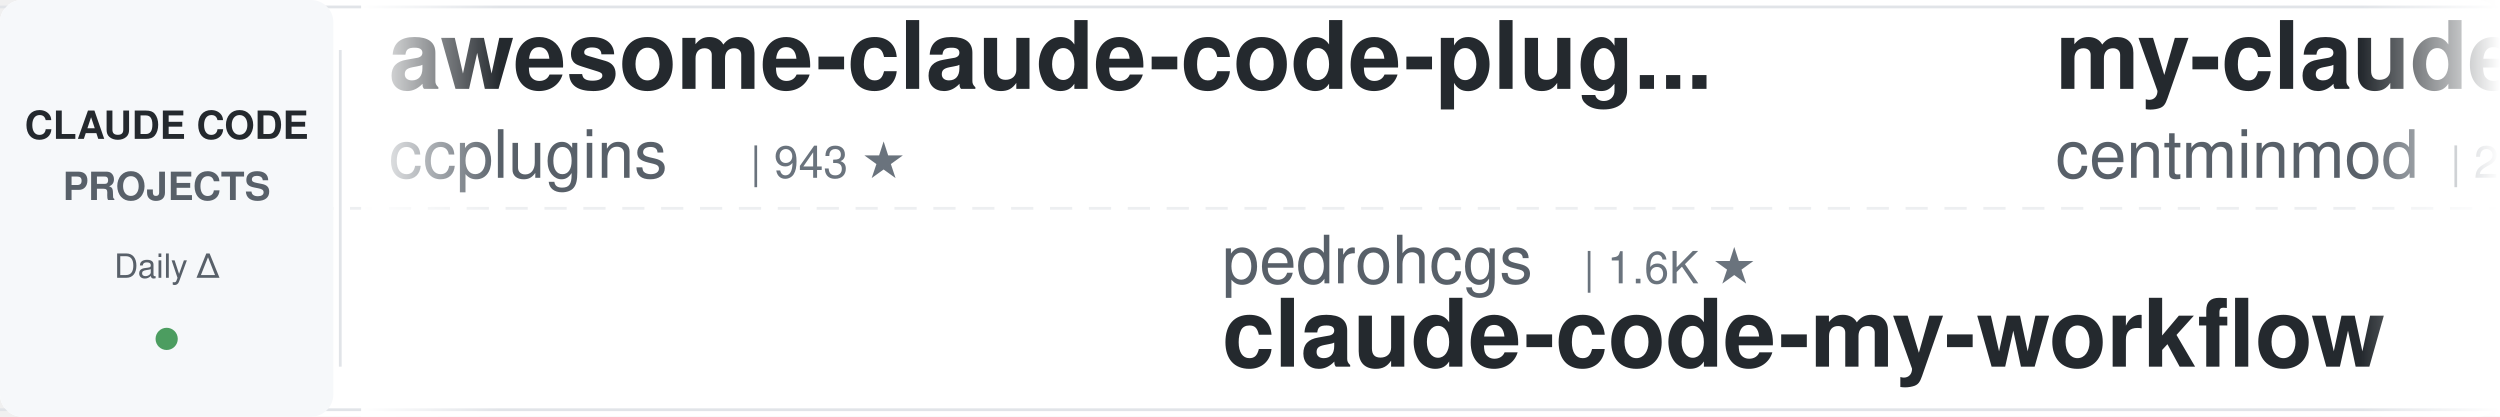
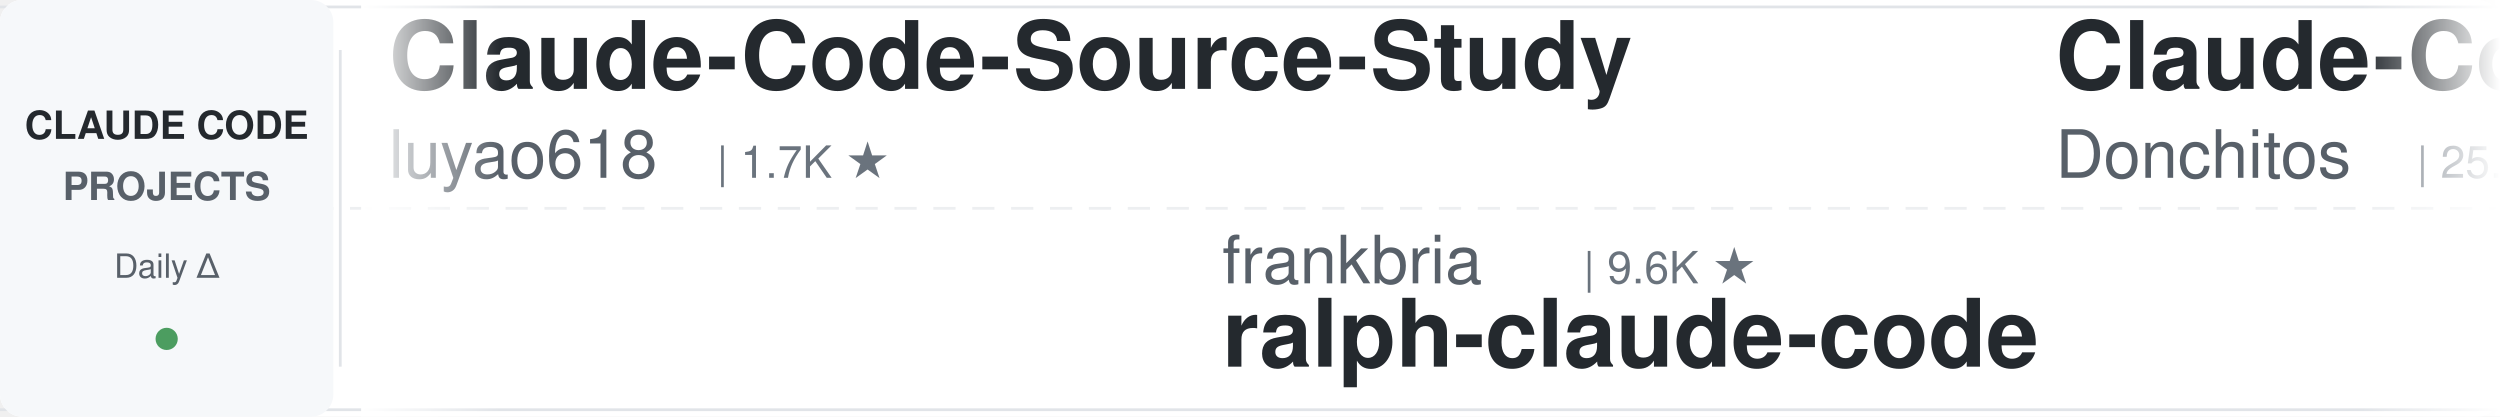
<svg xmlns="http://www.w3.org/2000/svg" width="900" height="150">
  <defs>
    <linearGradient id="leftFade" x1="0%" y1="0%" x2="100%" y2="0%">
      <stop offset="0%" style="stop-color:#ffffff;stop-opacity:1" />
      <stop offset="100%" style="stop-color:#ffffff;stop-opacity:0" />
    </linearGradient>
    <linearGradient id="rightFade" x1="0%" y1="0%" x2="100%" y2="0%">
      <stop offset="0%" style="stop-color:#ffffff;stop-opacity:0" />
      <stop offset="100%" style="stop-color:#ffffff;stop-opacity:1" />
    </linearGradient>
  </defs>
  <rect width="900" height="150" fill="#ffffff" rx="8" />
  <rect x="0" y="2" width="900" height="1" fill="#e1e4e8" />
  <rect x="0" y="147" width="900" height="1" fill="#e1e4e8" />
  <line x1="0" y1="75" x2="900" y2="75" stroke="#e1e4e8" stroke-width="1" stroke-dasharray="8 6" opacity="0.6" />
  <rect x="0" y="0" width="120" height="150" fill="#f6f8fa" rx="8" />
  <text x="60" y="50" font-family="-apple-system, BlinkMacSystemFont, 'Segoe UI', Helvetica, Arial, sans-serif" font-size="14" font-weight="600" fill="#24292e" text-anchor="middle">CLAUDE CODE</text>
  <text x="60" y="72" font-family="-apple-system, BlinkMacSystemFont, 'Segoe UI', Helvetica, Arial, sans-serif" font-size="14" font-weight="600" fill="#586069" text-anchor="middle">PROJECTS</text>
  <text x="60" y="100" font-family="-apple-system, BlinkMacSystemFont, 'Segoe UI', Helvetica, Arial, sans-serif" font-size="12" font-weight="500" fill="#586069" text-anchor="middle">Daily Δ</text>
  <circle cx="60" cy="122" r="4" fill="#22863a" opacity="0.8" />
  <rect x="122" y="18" width="1" height="114" fill="#e1e4e8" />
  <clipPath id="tickerClip">
    <rect x="130" y="0" width="770" height="150" />
  </clipPath>
  <g clip-path="url(#tickerClip)">
    <g id="tickerItems">
      <animateTransform attributeName="transform" attributeType="XML" type="translate" from="0 0" to="-3000 0" dur="54s" repeatCount="indefinite" />
      <g transform="translate(0, 0)">
-         <text x="140" y="32" font-family="-apple-system, BlinkMacSystemFont, 'Segoe UI', Helvetica, Arial, sans-serif" font-size="34" font-weight="600" fill="#24292e">awesome-claude-code-plug...</text>
-         <text x="140" y="64" font-family="-apple-system, BlinkMacSystemFont, 'Segoe UI', Helvetica, Arial, sans-serif" font-size="24" font-weight="400" fill="#586069">ccplugins</text>
-         <text x="270" y="64" font-family="-apple-system, BlinkMacSystemFont, 'Segoe UI', Helvetica, Arial, sans-serif" font-size="16" font-weight="500" fill="#6a737d">| 943 ★</text>
+         <text x="140" y="32" font-family="-apple-system, BlinkMacSystemFont, 'Segoe UI', Helvetica, Arial, sans-serif" font-size="34" font-weight="600" fill="#24292e">Claude-Code-Source-Study</text>
+         <text x="140" y="64" font-family="-apple-system, BlinkMacSystemFont, 'Segoe UI', Helvetica, Arial, sans-serif" font-size="24" font-weight="400" fill="#586069">luyao618</text>
+         <text x="258" y="64" font-family="-apple-system, BlinkMacSystemFont, 'Segoe UI', Helvetica, Arial, sans-serif" font-size="16" font-weight="500" fill="#6a737d">| 1.7K ★</text>
      </g>
      <g transform="translate(300, 0)">
-         <text x="140" y="102" font-family="-apple-system, BlinkMacSystemFont, 'Segoe UI', Helvetica, Arial, sans-serif" font-size="24" font-weight="400" fill="#586069">pedrohcgs</text>
-         <text x="270" y="102" font-family="-apple-system, BlinkMacSystemFont, 'Segoe UI', Helvetica, Arial, sans-serif" font-size="16" font-weight="500" fill="#6a737d">| 1.6K ★</text>
-         <text x="140" y="132" font-family="-apple-system, BlinkMacSystemFont, 'Segoe UI', Helvetica, Arial, sans-serif" font-size="34" font-weight="600" fill="#24292e">claude-code-my-workflow</text>
+         <text x="140" y="102" font-family="-apple-system, BlinkMacSystemFont, 'Segoe UI', Helvetica, Arial, sans-serif" font-size="24" font-weight="400" fill="#586069">frankbria</text>
+         <text x="270" y="102" font-family="-apple-system, BlinkMacSystemFont, 'Segoe UI', Helvetica, Arial, sans-serif" font-size="16" font-weight="500" fill="#6a737d">| 9.6K ★</text>
+         <text x="140" y="132" font-family="-apple-system, BlinkMacSystemFont, 'Segoe UI', Helvetica, Arial, sans-serif" font-size="34" font-weight="600" fill="#24292e">ralph-claude-code</text>
      </g>
      <g transform="translate(600, 0)">
-         <text x="140" y="32" font-family="-apple-system, BlinkMacSystemFont, 'Segoe UI', Helvetica, Arial, sans-serif" font-size="34" font-weight="600" fill="#24292e">my-claude-code-setup</text>
-         <text x="140" y="64" font-family="-apple-system, BlinkMacSystemFont, 'Segoe UI', Helvetica, Arial, sans-serif" font-size="24" font-weight="400" fill="#586069">centminmod</text>
-         <text x="282" y="64" font-family="-apple-system, BlinkMacSystemFont, 'Segoe UI', Helvetica, Arial, sans-serif" font-size="16" font-weight="500" fill="#6a737d">| 2.6K ★</text>
+         <text x="140" y="32" font-family="-apple-system, BlinkMacSystemFont, 'Segoe UI', Helvetica, Arial, sans-serif" font-size="34" font-weight="600" fill="#24292e">Claude-Code-Game-Studios</text>
+         <text x="140" y="64" font-family="-apple-system, BlinkMacSystemFont, 'Segoe UI', Helvetica, Arial, sans-serif" font-size="24" font-weight="400" fill="#586069">Donchitos</text>
+         <text x="270" y="64" font-family="-apple-system, BlinkMacSystemFont, 'Segoe UI', Helvetica, Arial, sans-serif" font-size="16" font-weight="500" fill="#6a737d">| 25.2K ★</text>
      </g>
      <g transform="translate(900, 0)">
-         <text x="140" y="102" font-family="-apple-system, BlinkMacSystemFont, 'Segoe UI', Helvetica, Arial, sans-serif" font-size="24" font-weight="400" fill="#586069">anthropics</text>
-         <text x="282" y="102" font-family="-apple-system, BlinkMacSystemFont, 'Segoe UI', Helvetica, Arial, sans-serif" font-size="16" font-weight="500" fill="#6a737d">| 176.7K ★</text>
-         <text x="140" y="132" font-family="-apple-system, BlinkMacSystemFont, 'Segoe UI', Helvetica, Arial, sans-serif" font-size="34" font-weight="600" fill="#24292e">skills</text>
+         <text x="140" y="102" font-family="-apple-system, BlinkMacSystemFont, 'Segoe UI', Helvetica, Arial, sans-serif" font-size="24" font-weight="400" fill="#586069">zebbern</text>
+         <text x="246" y="102" font-family="-apple-system, BlinkMacSystemFont, 'Segoe UI', Helvetica, Arial, sans-serif" font-size="16" font-weight="500" fill="#6a737d">| 4.6K ★</text>
+         <text x="140" y="132" font-family="-apple-system, BlinkMacSystemFont, 'Segoe UI', Helvetica, Arial, sans-serif" font-size="34" font-weight="600" fill="#24292e">claude-code-guide</text>
      </g>
      <g transform="translate(1200, 0)">
-         <text x="140" y="32" font-family="-apple-system, BlinkMacSystemFont, 'Segoe UI', Helvetica, Arial, sans-serif" font-size="34" font-weight="600" fill="#24292e">claude-code-security-rev...</text>
-         <text x="140" y="64" font-family="-apple-system, BlinkMacSystemFont, 'Segoe UI', Helvetica, Arial, sans-serif" font-size="24" font-weight="400" fill="#586069">anthropics</text>
-         <text x="282" y="64" font-family="-apple-system, BlinkMacSystemFont, 'Segoe UI', Helvetica, Arial, sans-serif" font-size="16" font-weight="500" fill="#6a737d">| 6.2K ★</text>
+         <text x="140" y="32" font-family="-apple-system, BlinkMacSystemFont, 'Segoe UI', Helvetica, Arial, sans-serif" font-size="34" font-weight="600" fill="#24292e">claude-code-tips</text>
+         <text x="140" y="64" font-family="-apple-system, BlinkMacSystemFont, 'Segoe UI', Helvetica, Arial, sans-serif" font-size="24" font-weight="400" fill="#586069">ykdojo</text>
+         <text x="234" y="64" font-family="-apple-system, BlinkMacSystemFont, 'Segoe UI', Helvetica, Arial, sans-serif" font-size="16" font-weight="500" fill="#6a737d">| 10.1K ★</text>
      </g>
      <g transform="translate(1500, 0)">
-         <text x="140" y="102" font-family="-apple-system, BlinkMacSystemFont, 'Segoe UI', Helvetica, Arial, sans-serif" font-size="24" font-weight="400" fill="#586069">LING71671</text>
-         <text x="270" y="102" font-family="-apple-system, BlinkMacSystemFont, 'Segoe UI', Helvetica, Arial, sans-serif" font-size="16" font-weight="500" fill="#6a737d">| 952 ★</text>
-         <text x="140" y="132" font-family="-apple-system, BlinkMacSystemFont, 'Segoe UI', Helvetica, Arial, sans-serif" font-size="34" font-weight="600" fill="#24292e">Open-ClaudeCode</text>
+         <text x="140" y="102" font-family="-apple-system, BlinkMacSystemFont, 'Segoe UI', Helvetica, Arial, sans-serif" font-size="24" font-weight="400" fill="#586069">ccplugins</text>
+         <text x="270" y="102" font-family="-apple-system, BlinkMacSystemFont, 'Segoe UI', Helvetica, Arial, sans-serif" font-size="16" font-weight="500" fill="#6a737d">| 943 ★</text>
+         <text x="140" y="132" font-family="-apple-system, BlinkMacSystemFont, 'Segoe UI', Helvetica, Arial, sans-serif" font-size="34" font-weight="600" fill="#24292e">awesome-claude-code-plug...</text>
      </g>
      <g transform="translate(1800, 0)">
-         <text x="140" y="32" font-family="-apple-system, BlinkMacSystemFont, 'Segoe UI', Helvetica, Arial, sans-serif" font-size="34" font-weight="600" fill="#24292e">awesome-claude-code-suba...</text>
-         <text x="140" y="64" font-family="-apple-system, BlinkMacSystemFont, 'Segoe UI', Helvetica, Arial, sans-serif" font-size="24" font-weight="400" fill="#586069">VoltAgent</text>
-         <text x="270" y="64" font-family="-apple-system, BlinkMacSystemFont, 'Segoe UI', Helvetica, Arial, sans-serif" font-size="16" font-weight="500" fill="#6a737d">| 25.1K ★</text>
+         <text x="140" y="32" font-family="-apple-system, BlinkMacSystemFont, 'Segoe UI', Helvetica, Arial, sans-serif" font-size="34" font-weight="600" fill="#24292e">Dive-into-Claude-Code</text>
+         <text x="140" y="64" font-family="-apple-system, BlinkMacSystemFont, 'Segoe UI', Helvetica, Arial, sans-serif" font-size="24" font-weight="400" fill="#586069">VILA-Lab</text>
+         <text x="258" y="64" font-family="-apple-system, BlinkMacSystemFont, 'Segoe UI', Helvetica, Arial, sans-serif" font-size="16" font-weight="500" fill="#6a737d">| 2.1K ★</text>
      </g>
      <g transform="translate(2100, 0)">
-         <text x="140" y="102" font-family="-apple-system, BlinkMacSystemFont, 'Segoe UI', Helvetica, Arial, sans-serif" font-size="24" font-weight="400" fill="#586069">simonw</text>
-         <text x="234" y="102" font-family="-apple-system, BlinkMacSystemFont, 'Segoe UI', Helvetica, Arial, sans-serif" font-size="16" font-weight="500" fill="#6a737d">| 1.7K ★</text>
-         <text x="140" y="132" font-family="-apple-system, BlinkMacSystemFont, 'Segoe UI', Helvetica, Arial, sans-serif" font-size="34" font-weight="600" fill="#24292e">claude-code-transcripts</text>
+         <text x="140" y="102" font-family="-apple-system, BlinkMacSystemFont, 'Segoe UI', Helvetica, Arial, sans-serif" font-size="24" font-weight="400" fill="#586069">multica-ai</text>
+         <text x="282" y="102" font-family="-apple-system, BlinkMacSystemFont, 'Segoe UI', Helvetica, Arial, sans-serif" font-size="16" font-weight="500" fill="#6a737d">| 213.5K ★</text>
+         <text x="140" y="132" font-family="-apple-system, BlinkMacSystemFont, 'Segoe UI', Helvetica, Arial, sans-serif" font-size="34" font-weight="600" fill="#24292e">andrej-karpathy-skills</text>
      </g>
      <g transform="translate(2400, 0)">
-         <text x="140" y="32" font-family="-apple-system, BlinkMacSystemFont, 'Segoe UI', Helvetica, Arial, sans-serif" font-size="34" font-weight="600" fill="#24292e">claude-code-router</text>
-         <text x="140" y="64" font-family="-apple-system, BlinkMacSystemFont, 'Segoe UI', Helvetica, Arial, sans-serif" font-size="24" font-weight="400" fill="#586069">musistudio</text>
-         <text x="282" y="64" font-family="-apple-system, BlinkMacSystemFont, 'Segoe UI', Helvetica, Arial, sans-serif" font-size="16" font-weight="500" fill="#6a737d">| 37.3K ★</text>
+         <text x="140" y="32" font-family="-apple-system, BlinkMacSystemFont, 'Segoe UI', Helvetica, Arial, sans-serif" font-size="34" font-weight="600" fill="#24292e">claude-code-prompts</text>
+         <text x="140" y="64" font-family="-apple-system, BlinkMacSystemFont, 'Segoe UI', Helvetica, Arial, sans-serif" font-size="24" font-weight="400" fill="#586069">repowise-dev</text>
+         <text x="306" y="64" font-family="-apple-system, BlinkMacSystemFont, 'Segoe UI', Helvetica, Arial, sans-serif" font-size="16" font-weight="500" fill="#6a737d">| 1.2K ★</text>
      </g>
      <g transform="translate(2700, 0)">
-         <text x="140" y="102" font-family="-apple-system, BlinkMacSystemFont, 'Segoe UI', Helvetica, Arial, sans-serif" font-size="24" font-weight="400" fill="#586069">nicedreamzapp</text>
-         <text x="318" y="102" font-family="-apple-system, BlinkMacSystemFont, 'Segoe UI', Helvetica, Arial, sans-serif" font-size="16" font-weight="500" fill="#6a737d">| 3.3K ★</text>
-         <text x="140" y="132" font-family="-apple-system, BlinkMacSystemFont, 'Segoe UI', Helvetica, Arial, sans-serif" font-size="34" font-weight="600" fill="#24292e">claude-code-local</text>
+         <text x="140" y="102" font-family="-apple-system, BlinkMacSystemFont, 'Segoe UI', Helvetica, Arial, sans-serif" font-size="24" font-weight="400" fill="#586069">wanshuiyin</text>
+         <text x="282" y="102" font-family="-apple-system, BlinkMacSystemFont, 'Segoe UI', Helvetica, Arial, sans-serif" font-size="16" font-weight="500" fill="#6a737d">| 16.3K ★</text>
+         <text x="140" y="132" font-family="-apple-system, BlinkMacSystemFont, 'Segoe UI', Helvetica, Arial, sans-serif" font-size="34" font-weight="600" fill="#24292e">Auto-claude-code-researc...</text>
      </g>
      <g transform="translate(3000, 0)">
-         <text x="140" y="32" font-family="-apple-system, BlinkMacSystemFont, 'Segoe UI', Helvetica, Arial, sans-serif" font-size="34" font-weight="600" fill="#24292e">awesome-claude-code-plug...</text>
-         <text x="140" y="64" font-family="-apple-system, BlinkMacSystemFont, 'Segoe UI', Helvetica, Arial, sans-serif" font-size="24" font-weight="400" fill="#586069">ccplugins</text>
-         <text x="270" y="64" font-family="-apple-system, BlinkMacSystemFont, 'Segoe UI', Helvetica, Arial, sans-serif" font-size="16" font-weight="500" fill="#6a737d">| 943 ★</text>
+         <text x="140" y="32" font-family="-apple-system, BlinkMacSystemFont, 'Segoe UI', Helvetica, Arial, sans-serif" font-size="34" font-weight="600" fill="#24292e">Claude-Code-Source-Study</text>
+         <text x="140" y="64" font-family="-apple-system, BlinkMacSystemFont, 'Segoe UI', Helvetica, Arial, sans-serif" font-size="24" font-weight="400" fill="#586069">luyao618</text>
+         <text x="258" y="64" font-family="-apple-system, BlinkMacSystemFont, 'Segoe UI', Helvetica, Arial, sans-serif" font-size="16" font-weight="500" fill="#6a737d">| 1.7K ★</text>
      </g>
      <g transform="translate(3300, 0)">
-         <text x="140" y="102" font-family="-apple-system, BlinkMacSystemFont, 'Segoe UI', Helvetica, Arial, sans-serif" font-size="24" font-weight="400" fill="#586069">pedrohcgs</text>
-         <text x="270" y="102" font-family="-apple-system, BlinkMacSystemFont, 'Segoe UI', Helvetica, Arial, sans-serif" font-size="16" font-weight="500" fill="#6a737d">| 1.6K ★</text>
-         <text x="140" y="132" font-family="-apple-system, BlinkMacSystemFont, 'Segoe UI', Helvetica, Arial, sans-serif" font-size="34" font-weight="600" fill="#24292e">claude-code-my-workflow</text>
+         <text x="140" y="102" font-family="-apple-system, BlinkMacSystemFont, 'Segoe UI', Helvetica, Arial, sans-serif" font-size="24" font-weight="400" fill="#586069">frankbria</text>
+         <text x="270" y="102" font-family="-apple-system, BlinkMacSystemFont, 'Segoe UI', Helvetica, Arial, sans-serif" font-size="16" font-weight="500" fill="#6a737d">| 9.6K ★</text>
+         <text x="140" y="132" font-family="-apple-system, BlinkMacSystemFont, 'Segoe UI', Helvetica, Arial, sans-serif" font-size="34" font-weight="600" fill="#24292e">ralph-claude-code</text>
      </g>
      <g transform="translate(3600, 0)">
-         <text x="140" y="32" font-family="-apple-system, BlinkMacSystemFont, 'Segoe UI', Helvetica, Arial, sans-serif" font-size="34" font-weight="600" fill="#24292e">my-claude-code-setup</text>
-         <text x="140" y="64" font-family="-apple-system, BlinkMacSystemFont, 'Segoe UI', Helvetica, Arial, sans-serif" font-size="24" font-weight="400" fill="#586069">centminmod</text>
-         <text x="282" y="64" font-family="-apple-system, BlinkMacSystemFont, 'Segoe UI', Helvetica, Arial, sans-serif" font-size="16" font-weight="500" fill="#6a737d">| 2.6K ★</text>
+         <text x="140" y="32" font-family="-apple-system, BlinkMacSystemFont, 'Segoe UI', Helvetica, Arial, sans-serif" font-size="34" font-weight="600" fill="#24292e">Claude-Code-Game-Studios</text>
+         <text x="140" y="64" font-family="-apple-system, BlinkMacSystemFont, 'Segoe UI', Helvetica, Arial, sans-serif" font-size="24" font-weight="400" fill="#586069">Donchitos</text>
+         <text x="270" y="64" font-family="-apple-system, BlinkMacSystemFont, 'Segoe UI', Helvetica, Arial, sans-serif" font-size="16" font-weight="500" fill="#6a737d">| 25.2K ★</text>
      </g>
      <g transform="translate(3900, 0)">
-         <text x="140" y="102" font-family="-apple-system, BlinkMacSystemFont, 'Segoe UI', Helvetica, Arial, sans-serif" font-size="24" font-weight="400" fill="#586069">anthropics</text>
-         <text x="282" y="102" font-family="-apple-system, BlinkMacSystemFont, 'Segoe UI', Helvetica, Arial, sans-serif" font-size="16" font-weight="500" fill="#6a737d">| 176.7K ★</text>
-         <text x="140" y="132" font-family="-apple-system, BlinkMacSystemFont, 'Segoe UI', Helvetica, Arial, sans-serif" font-size="34" font-weight="600" fill="#24292e">skills</text>
+         <text x="140" y="102" font-family="-apple-system, BlinkMacSystemFont, 'Segoe UI', Helvetica, Arial, sans-serif" font-size="24" font-weight="400" fill="#586069">zebbern</text>
+         <text x="246" y="102" font-family="-apple-system, BlinkMacSystemFont, 'Segoe UI', Helvetica, Arial, sans-serif" font-size="16" font-weight="500" fill="#6a737d">| 4.6K ★</text>
+         <text x="140" y="132" font-family="-apple-system, BlinkMacSystemFont, 'Segoe UI', Helvetica, Arial, sans-serif" font-size="34" font-weight="600" fill="#24292e">claude-code-guide</text>
      </g>
    </g>
  </g>
  <rect x="130" y="0" width="50" height="150" fill="url(#leftFade)" />
  <rect x="850" y="0" width="50" height="150" fill="url(#rightFade)" />
</svg>
